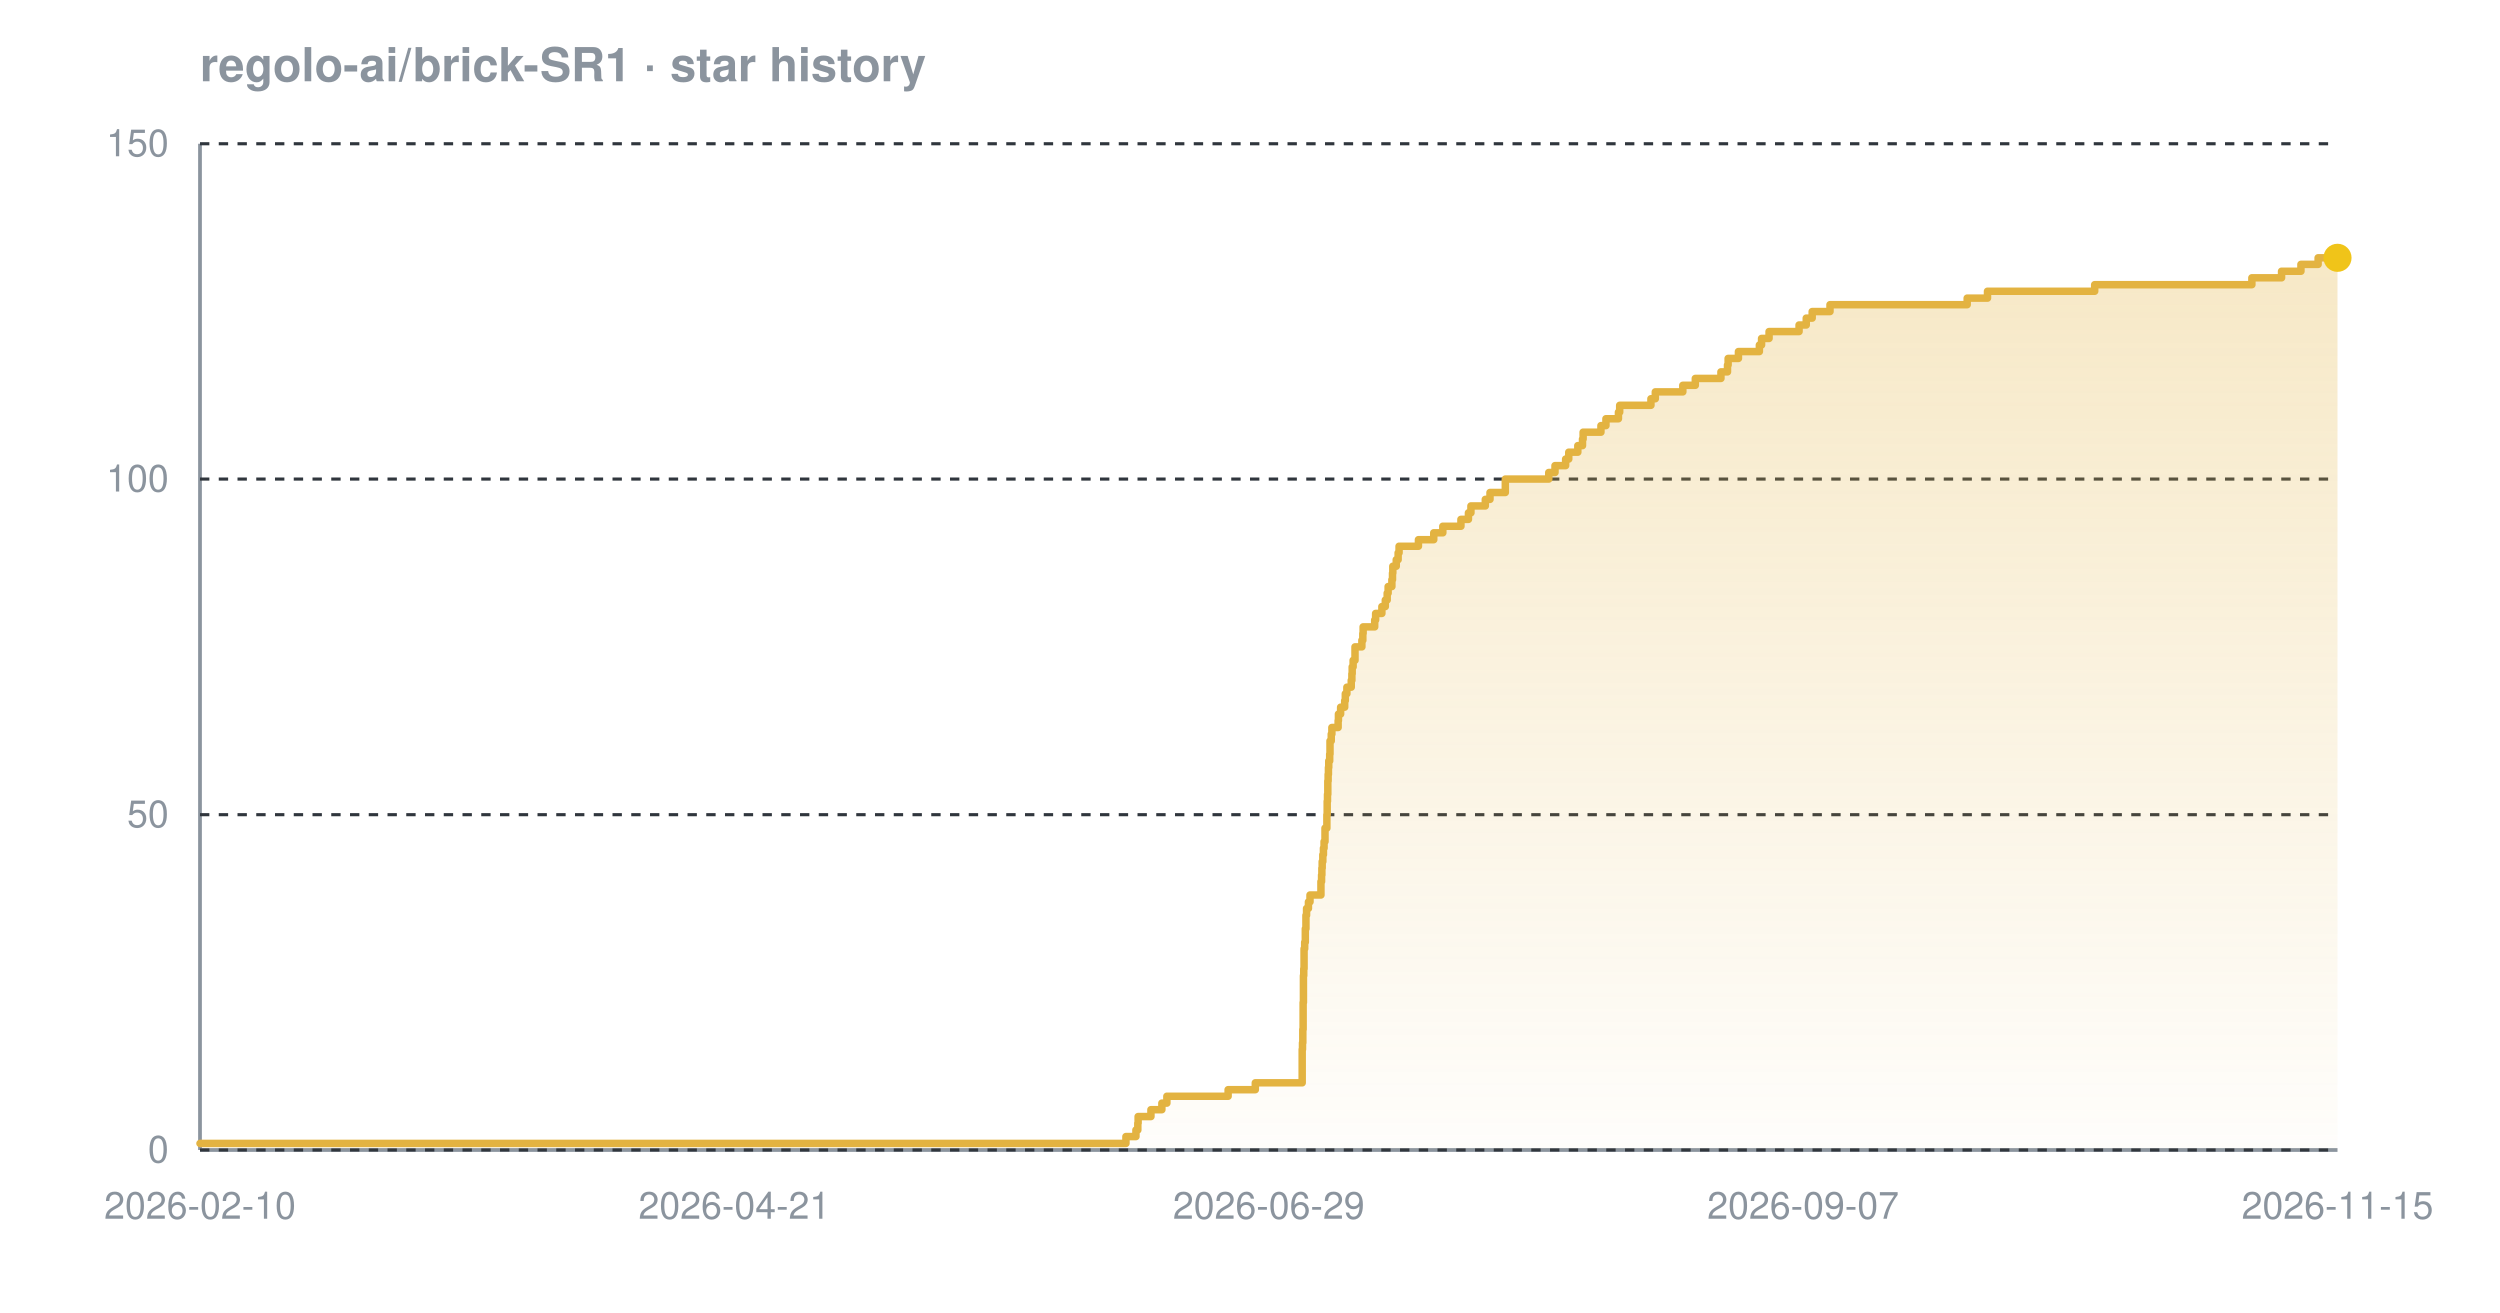
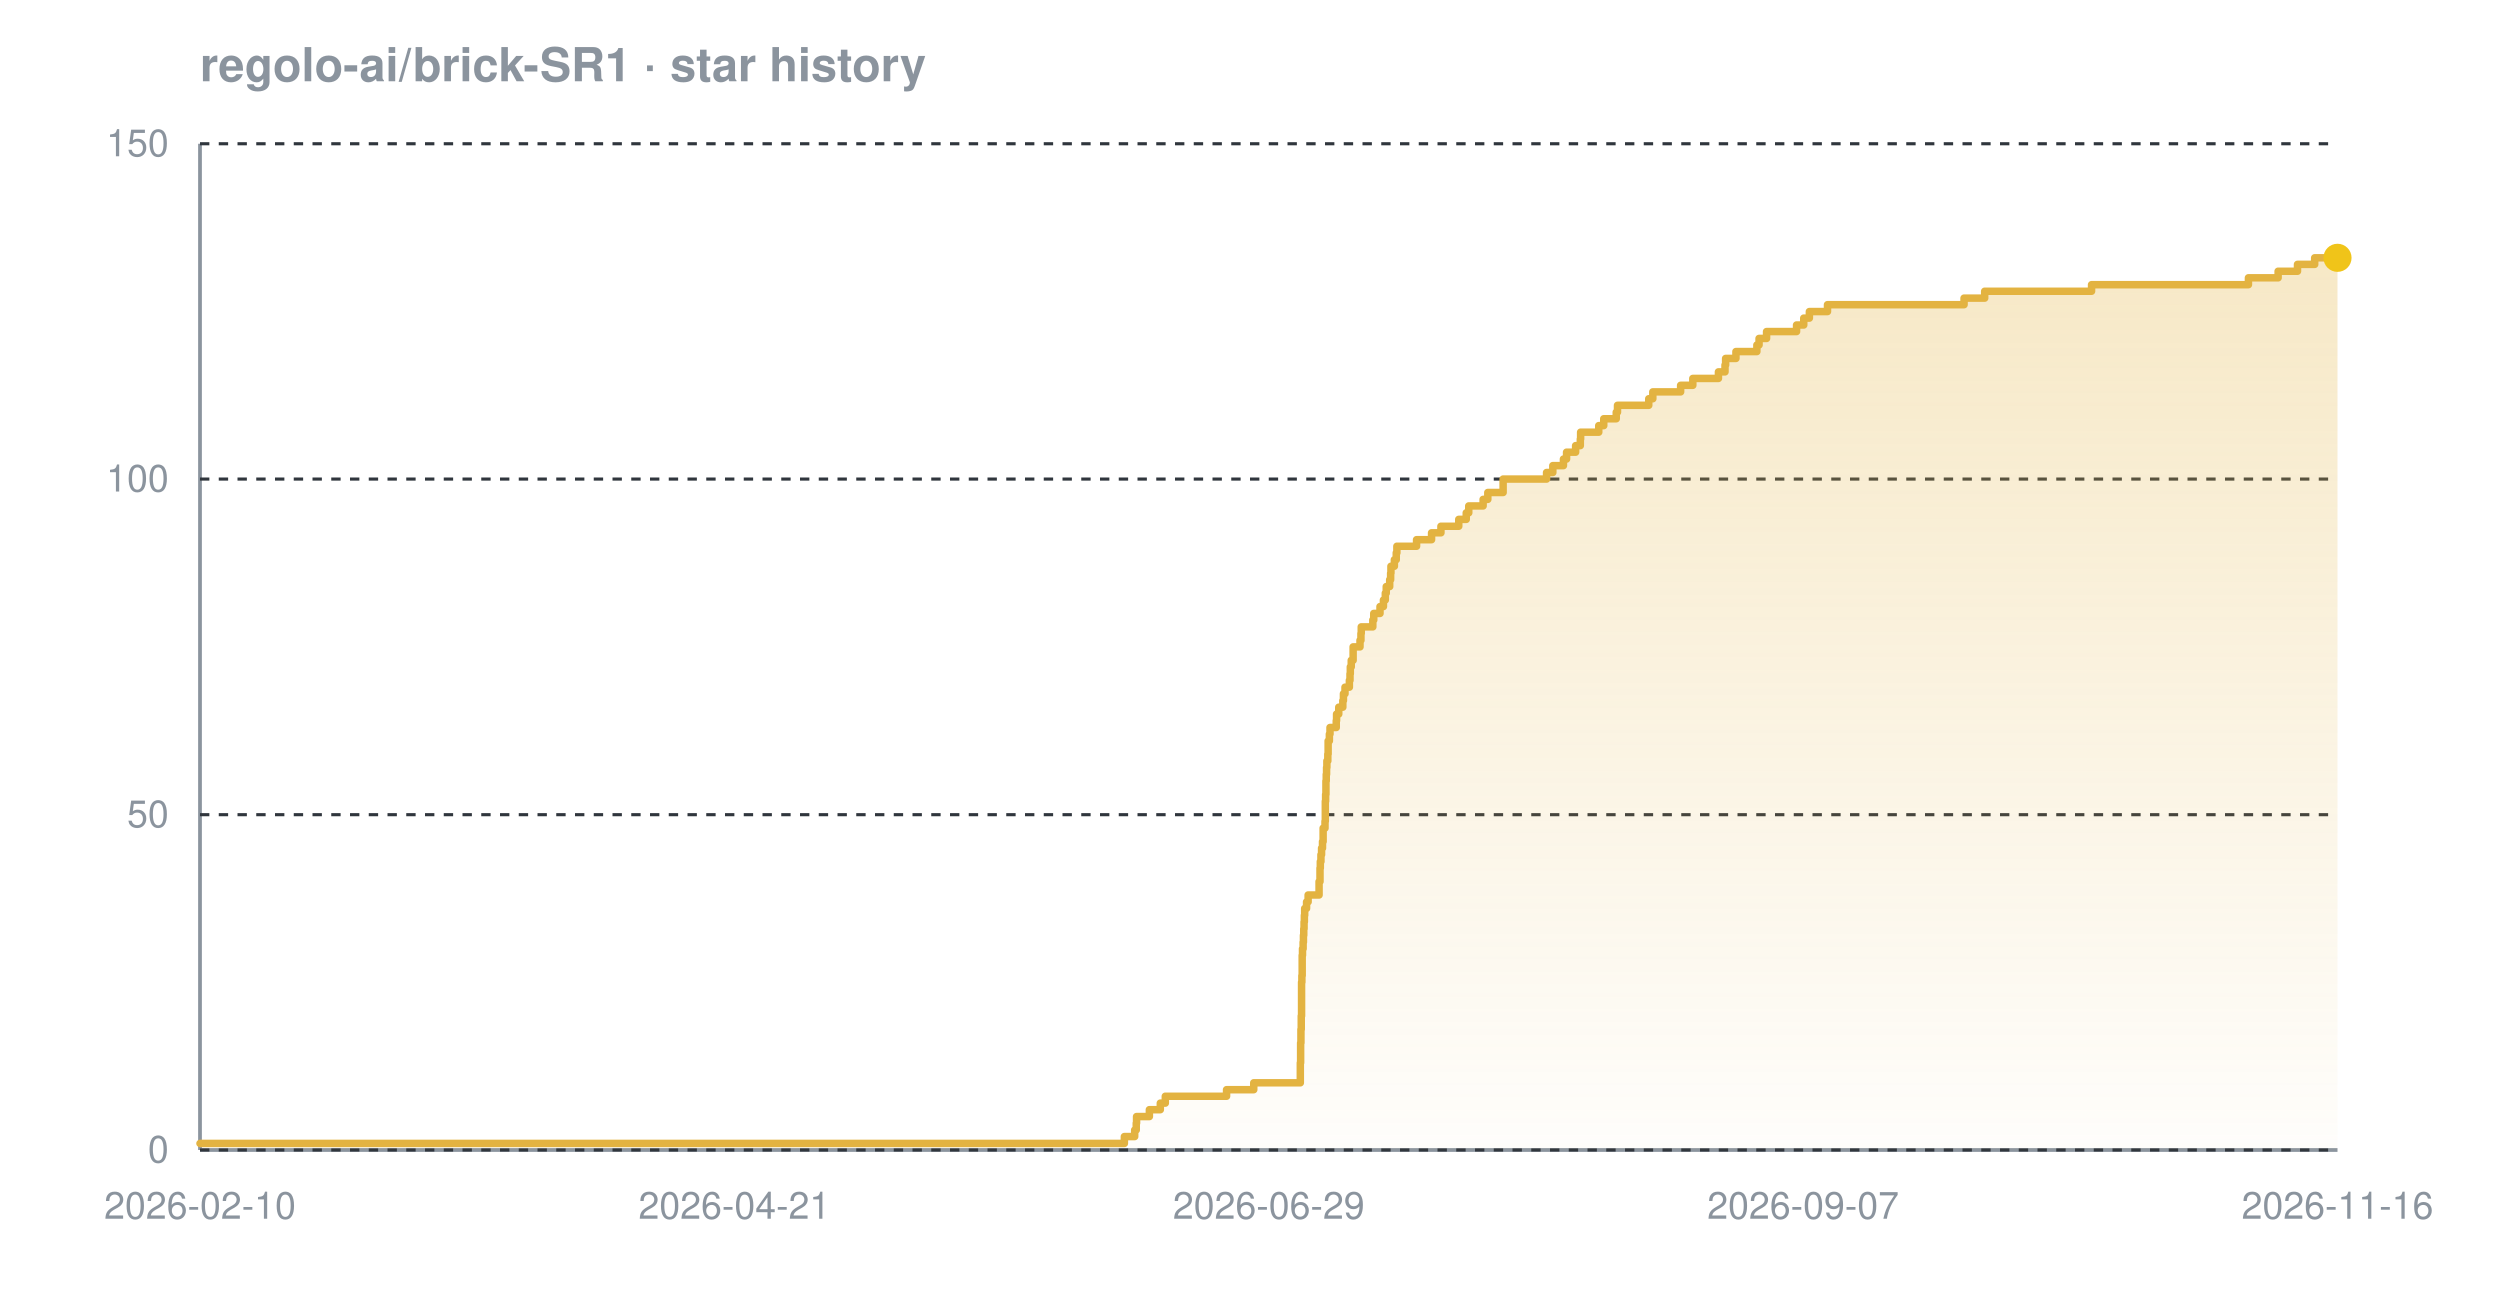
<svg xmlns="http://www.w3.org/2000/svg" width="800" height="420" viewBox="0 0 800 420" font-family="-apple-system,BlinkMacSystemFont,'Segoe UI',Helvetica,Arial,sans-serif" role="img" aria-label="Star history chart for regolo-ai/brick-SR1">
  <defs>
    <linearGradient id="grad-dark" x1="0" y1="0" x2="0" y2="1">
      <stop offset="0%" stop-color="#e3b341" stop-opacity="0.30" />
      <stop offset="100%" stop-color="#e3b341" stop-opacity="0.02" />
    </linearGradient>
  </defs>
  <text x="64" y="26" font-size="15" font-weight="600" fill="#8b949e">regolo-ai/brick-SR1 · star history</text>
  <line x1="64" y1="368" x2="748" y2="368" stroke="#8b949e" stroke-width="1.2" />
  <line x1="64" y1="46" x2="64" y2="368" stroke="#8b949e" stroke-width="1.2" />
  <line x1="64" y1="368.0" x2="748" y2="368.0" stroke="#30363d" stroke-width="1" stroke-dasharray="3 3" />
  <line x1="64" y1="260.7" x2="748" y2="260.7" stroke="#30363d" stroke-width="1" stroke-dasharray="3 3" />
  <line x1="64" y1="153.3" x2="748" y2="153.3" stroke="#30363d" stroke-width="1" stroke-dasharray="3 3" />
  <line x1="64" y1="46.0" x2="748" y2="46.0" stroke="#30363d" stroke-width="1" stroke-dasharray="3 3" />
-   <path d="M 64.0 365.9 L 360.3 365.9 L 360.3 363.7 L 363.5 363.7 L 363.5 361.6 L 364.1 361.6 L 364.1 359.4 L 364.2 359.4 L 364.2 357.3 L 368.3 357.3 L 368.3 355.1 L 371.8 355.1 L 371.8 353.0 L 373.4 353.0 L 373.4 350.8 L 393.0 350.8 L 393.0 348.7 L 401.7 348.7 L 401.7 346.5 L 416.7 346.5 L 416.7 344.4 L 416.7 344.4 L 416.7 342.2 L 416.7 342.2 L 416.7 340.1 L 416.7 340.1 L 416.7 337.9 L 416.7 337.9 L 416.7 335.8 L 416.8 335.8 L 416.8 333.7 L 416.9 333.7 L 416.9 331.5 L 416.9 331.5 L 416.9 329.4 L 417.0 329.4 L 417.0 327.2 L 417.0 327.2 L 417.0 325.1 L 417.0 325.1 L 417.0 322.9 L 417.0 322.9 L 417.0 320.8 L 417.1 320.8 L 417.1 318.6 L 417.1 318.6 L 417.1 316.5 L 417.1 316.5 L 417.1 314.3 L 417.1 314.3 L 417.1 312.2 L 417.2 312.2 L 417.2 310.0 L 417.3 310.0 L 417.3 307.9 L 417.3 307.9 L 417.3 305.7 L 417.3 305.7 L 417.3 303.6 L 417.5 303.6 L 417.5 301.5 L 417.7 301.5 L 417.7 299.3 L 417.7 299.3 L 417.7 297.2 L 417.9 297.2 L 417.9 295.0 L 417.9 295.0 L 417.9 292.9 L 418.1 292.9 L 418.1 290.7 L 418.7 290.7 L 418.7 288.6 L 419.2 288.6 L 419.2 286.4 L 422.7 286.4 L 422.7 284.3 L 422.7 284.3 L 422.7 282.1 L 422.9 282.1 L 422.9 280.0 L 423.0 280.0 L 423.0 277.8 L 423.1 277.8 L 423.1 275.7 L 423.3 275.7 L 423.3 273.5 L 423.5 273.5 L 423.5 271.4 L 423.7 271.4 L 423.7 269.3 L 424.0 269.3 L 424.0 267.1 L 424.0 267.1 L 424.0 265.0 L 424.6 265.0 L 424.6 262.8 L 424.6 262.8 L 424.6 260.7 L 424.7 260.7 L 424.7 258.5 L 424.7 258.5 L 424.7 256.4 L 424.8 256.4 L 424.8 254.2 L 424.9 254.2 L 424.9 252.1 L 424.9 252.1 L 424.9 249.9 L 425.0 249.9 L 425.0 247.8 L 425.1 247.8 L 425.1 245.6 L 425.2 245.6 L 425.2 243.5 L 425.5 243.5 L 425.5 241.3 L 425.6 241.3 L 425.6 239.2 L 425.6 239.2 L 425.6 237.1 L 426.0 237.1 L 426.0 234.9 L 426.2 234.9 L 426.2 232.8 L 428.2 232.8 L 428.2 230.6 L 428.3 230.6 L 428.3 228.5 L 429.0 228.5 L 429.0 226.3 L 430.3 226.3 L 430.3 224.2 L 430.5 224.2 L 430.5 222.0 L 431.0 222.0 L 431.0 219.9 L 432.4 219.9 L 432.4 217.7 L 432.6 217.7 L 432.6 215.6 L 432.7 215.6 L 432.7 213.4 L 433.0 213.4 L 433.0 211.3 L 433.6 211.3 L 433.6 209.1 L 433.6 209.1 L 433.6 207.0 L 435.8 207.0 L 435.8 204.9 L 436.1 204.9 L 436.1 202.7 L 436.2 202.7 L 436.2 200.6 L 439.9 200.6 L 439.9 198.4 L 440.2 198.4 L 440.2 196.3 L 442.2 196.3 L 442.2 194.1 L 443.3 194.1 L 443.3 192.0 L 443.9 192.0 L 443.9 189.8 L 444.2 189.8 L 444.2 187.7 L 445.4 187.7 L 445.4 185.5 L 445.6 185.5 L 445.6 183.4 L 445.7 183.4 L 445.7 181.2 L 446.8 181.2 L 446.8 179.1 L 447.4 179.1 L 447.4 176.9 L 447.7 176.9 L 447.7 174.8 L 453.9 174.8 L 453.9 172.7 L 458.8 172.7 L 458.8 170.5 L 461.7 170.5 L 461.7 168.4 L 467.5 168.4 L 467.5 166.2 L 469.9 166.2 L 469.9 164.1 L 470.7 164.1 L 470.7 161.9 L 475.3 161.9 L 475.3 159.8 L 476.8 159.8 L 476.8 157.6 L 481.7 157.6 L 481.7 155.5 L 481.7 155.5 L 481.7 153.3 L 495.6 153.3 L 495.6 151.2 L 497.6 151.2 L 497.6 149.0 L 501.0 149.0 L 501.0 146.9 L 502.0 146.9 L 502.0 144.7 L 504.9 144.7 L 504.9 142.6 L 506.4 142.6 L 506.4 140.5 L 506.6 140.5 L 506.6 138.3 L 512.3 138.3 L 512.3 136.2 L 513.9 136.2 L 513.9 134.0 L 517.9 134.0 L 517.9 131.9 L 518.3 131.9 L 518.3 129.7 L 528.3 129.7 L 528.3 127.6 L 529.7 127.6 L 529.7 125.4 L 538.5 125.4 L 538.5 123.3 L 542.5 123.3 L 542.5 121.1 L 550.7 121.1 L 550.7 119.0 L 552.8 119.0 L 552.8 116.8 L 553.0 116.8 L 553.0 114.7 L 556.3 114.7 L 556.3 112.5 L 563.0 112.5 L 563.0 110.4 L 563.7 110.4 L 563.7 108.3 L 566.1 108.3 L 566.1 106.1 L 575.7 106.1 L 575.7 104.0 L 578.0 104.0 L 578.0 101.8 L 579.9 101.8 L 579.9 99.7 L 585.6 99.7 L 585.6 97.5 L 629.5 97.5 L 629.5 95.4 L 636.0 95.4 L 636.0 93.2 L 670.3 93.2 L 670.3 91.1 L 720.6 91.1 L 720.6 88.9 L 730.1 88.9 L 730.1 86.8 L 736.3 86.8 L 736.3 84.6 L 741.8 84.6 L 741.8 82.5 L 748.0 82.5 L 748.0 82.5 L 748.0 368.0 L 64.0 368.0 Z" fill="url(#grad-dark)" />
-   <path d="M 64.0 365.9 L 360.3 365.9 L 360.3 363.7 L 363.5 363.7 L 363.5 361.6 L 364.1 361.6 L 364.1 359.4 L 364.2 359.4 L 364.2 357.3 L 368.3 357.3 L 368.3 355.1 L 371.8 355.1 L 371.8 353.0 L 373.4 353.0 L 373.4 350.8 L 393.0 350.8 L 393.0 348.7 L 401.7 348.7 L 401.7 346.5 L 416.7 346.5 L 416.7 344.4 L 416.7 344.4 L 416.7 342.2 L 416.7 342.2 L 416.7 340.1 L 416.7 340.1 L 416.7 337.9 L 416.7 337.9 L 416.7 335.8 L 416.8 335.8 L 416.8 333.7 L 416.9 333.7 L 416.9 331.5 L 416.9 331.5 L 416.9 329.4 L 417.0 329.4 L 417.0 327.2 L 417.0 327.2 L 417.0 325.1 L 417.0 325.1 L 417.0 322.9 L 417.0 322.9 L 417.0 320.8 L 417.1 320.8 L 417.1 318.6 L 417.1 318.6 L 417.1 316.5 L 417.1 316.5 L 417.1 314.3 L 417.1 314.3 L 417.1 312.2 L 417.2 312.2 L 417.2 310.0 L 417.3 310.0 L 417.3 307.9 L 417.3 307.9 L 417.3 305.7 L 417.3 305.7 L 417.3 303.6 L 417.5 303.6 L 417.5 301.5 L 417.7 301.5 L 417.7 299.3 L 417.7 299.3 L 417.7 297.2 L 417.9 297.2 L 417.9 295.0 L 417.9 295.0 L 417.9 292.9 L 418.1 292.9 L 418.1 290.7 L 418.7 290.7 L 418.7 288.6 L 419.2 288.6 L 419.2 286.4 L 422.7 286.4 L 422.7 284.3 L 422.7 284.3 L 422.7 282.1 L 422.9 282.1 L 422.9 280.0 L 423.0 280.0 L 423.0 277.8 L 423.1 277.8 L 423.1 275.7 L 423.3 275.7 L 423.3 273.5 L 423.5 273.5 L 423.5 271.4 L 423.7 271.4 L 423.7 269.3 L 424.0 269.3 L 424.0 267.1 L 424.0 267.1 L 424.0 265.0 L 424.6 265.0 L 424.6 262.8 L 424.6 262.8 L 424.6 260.7 L 424.7 260.7 L 424.7 258.5 L 424.7 258.5 L 424.7 256.4 L 424.8 256.4 L 424.8 254.2 L 424.9 254.2 L 424.9 252.1 L 424.9 252.1 L 424.9 249.9 L 425.0 249.9 L 425.0 247.8 L 425.1 247.8 L 425.1 245.6 L 425.2 245.6 L 425.2 243.5 L 425.5 243.5 L 425.5 241.3 L 425.6 241.3 L 425.6 239.2 L 425.6 239.2 L 425.6 237.1 L 426.0 237.1 L 426.0 234.9 L 426.2 234.9 L 426.2 232.8 L 428.2 232.8 L 428.2 230.6 L 428.3 230.6 L 428.3 228.5 L 429.0 228.5 L 429.0 226.3 L 430.3 226.3 L 430.3 224.2 L 430.5 224.2 L 430.5 222.0 L 431.0 222.0 L 431.0 219.9 L 432.4 219.9 L 432.4 217.7 L 432.6 217.7 L 432.6 215.6 L 432.7 215.6 L 432.7 213.4 L 433.0 213.4 L 433.0 211.3 L 433.6 211.3 L 433.6 209.1 L 433.6 209.1 L 433.6 207.0 L 435.8 207.0 L 435.8 204.9 L 436.1 204.9 L 436.1 202.7 L 436.2 202.7 L 436.2 200.6 L 439.9 200.6 L 439.9 198.4 L 440.2 198.4 L 440.2 196.3 L 442.2 196.3 L 442.2 194.1 L 443.3 194.1 L 443.3 192.0 L 443.9 192.0 L 443.9 189.8 L 444.2 189.8 L 444.2 187.7 L 445.4 187.7 L 445.4 185.5 L 445.6 185.5 L 445.6 183.4 L 445.7 183.4 L 445.7 181.2 L 446.8 181.2 L 446.8 179.1 L 447.4 179.1 L 447.4 176.9 L 447.7 176.9 L 447.7 174.8 L 453.9 174.8 L 453.9 172.7 L 458.8 172.7 L 458.8 170.5 L 461.7 170.5 L 461.7 168.4 L 467.5 168.4 L 467.5 166.2 L 469.9 166.2 L 469.9 164.1 L 470.7 164.1 L 470.7 161.9 L 475.3 161.9 L 475.3 159.8 L 476.8 159.8 L 476.8 157.6 L 481.7 157.6 L 481.7 155.5 L 481.7 155.5 L 481.7 153.3 L 495.6 153.3 L 495.6 151.2 L 497.6 151.2 L 497.6 149.0 L 501.0 149.0 L 501.0 146.9 L 502.0 146.9 L 502.0 144.7 L 504.9 144.7 L 504.9 142.6 L 506.4 142.6 L 506.4 140.5 L 506.6 140.5 L 506.6 138.3 L 512.3 138.3 L 512.3 136.2 L 513.9 136.2 L 513.9 134.0 L 517.9 134.0 L 517.9 131.9 L 518.3 131.9 L 518.3 129.7 L 528.3 129.7 L 528.3 127.6 L 529.7 127.6 L 529.7 125.4 L 538.5 125.4 L 538.5 123.3 L 542.5 123.3 L 542.5 121.1 L 550.7 121.1 L 550.7 119.0 L 552.8 119.0 L 552.8 116.8 L 553.0 116.8 L 553.0 114.7 L 556.3 114.7 L 556.3 112.5 L 563.0 112.5 L 563.0 110.4 L 563.7 110.4 L 563.7 108.3 L 566.1 108.3 L 566.1 106.1 L 575.7 106.1 L 575.7 104.0 L 578.0 104.0 L 578.0 101.8 L 579.9 101.8 L 579.9 99.7 L 585.6 99.7 L 585.6 97.5 L 629.5 97.5 L 629.5 95.4 L 636.0 95.4 L 636.0 93.2 L 670.3 93.2 L 670.3 91.1 L 720.6 91.1 L 720.6 88.9 L 730.1 88.9 L 730.1 86.8 L 736.3 86.8 L 736.3 84.6 L 741.8 84.6 L 741.8 82.5 L 748.0 82.5 L 748.0 82.5" fill="none" stroke="#e3b341" stroke-width="2.4" stroke-linejoin="round" stroke-linecap="round" />
+   <path d="M 64.0 365.9 L 359.8 365.9 L 359.8 363.7 L 363.1 363.7 L 363.1 361.6 L 363.6 361.6 L 363.6 359.4 L 363.7 359.4 L 363.7 357.3 L 367.8 357.3 L 367.8 355.1 L 371.3 355.1 L 371.3 353.0 L 372.9 353.0 L 372.9 350.8 L 392.5 350.8 L 392.5 348.7 L 401.2 348.7 L 401.2 346.5 L 416.1 346.5 L 416.1 344.4 L 416.1 344.4 L 416.1 342.2 L 416.1 342.2 L 416.1 340.1 L 416.2 340.1 L 416.2 337.9 L 416.2 337.9 L 416.2 335.8 L 416.2 335.8 L 416.2 333.7 L 416.3 333.7 L 416.3 331.5 L 416.3 331.5 L 416.3 329.4 L 416.4 329.4 L 416.4 327.2 L 416.4 327.2 L 416.4 325.1 L 416.5 325.1 L 416.5 322.9 L 416.5 322.9 L 416.5 320.8 L 416.5 320.8 L 416.5 318.6 L 416.5 318.6 L 416.5 316.5 L 416.5 316.5 L 416.5 314.3 L 416.6 314.3 L 416.6 312.2 L 416.7 312.2 L 416.7 310.0 L 416.7 310.0 L 416.7 307.9 L 416.7 307.9 L 416.7 305.7 L 416.8 305.7 L 416.8 303.6 L 417.0 303.6 L 417.0 301.5 L 417.1 301.5 L 417.1 299.3 L 417.2 299.3 L 417.2 297.2 L 417.3 297.2 L 417.3 295.0 L 417.4 295.0 L 417.4 292.9 L 417.5 292.9 L 417.5 290.7 L 418.1 290.7 L 418.1 288.6 L 418.6 288.6 L 418.6 286.4 L 422.1 286.4 L 422.1 284.3 L 422.1 284.3 L 422.1 282.1 L 422.4 282.1 L 422.4 280.0 L 422.4 280.0 L 422.4 277.8 L 422.5 277.8 L 422.5 275.7 L 422.7 275.7 L 422.7 273.5 L 422.9 273.5 L 422.9 271.4 L 423.2 271.4 L 423.2 269.3 L 423.4 269.3 L 423.4 267.1 L 423.4 267.1 L 423.4 265.0 L 424.0 265.0 L 424.0 262.8 L 424.1 262.8 L 424.1 260.7 L 424.1 260.7 L 424.1 258.5 L 424.1 258.5 L 424.1 256.4 L 424.2 256.4 L 424.2 254.2 L 424.3 254.2 L 424.3 252.1 L 424.3 252.1 L 424.3 249.9 L 424.4 249.9 L 424.4 247.8 L 424.5 247.8 L 424.5 245.6 L 424.6 245.6 L 424.6 243.5 L 424.9 243.5 L 424.9 241.3 L 425.0 241.3 L 425.0 239.2 L 425.0 239.2 L 425.0 237.1 L 425.4 237.1 L 425.4 234.9 L 425.6 234.9 L 425.6 232.8 L 427.6 232.8 L 427.6 230.6 L 427.7 230.6 L 427.7 228.5 L 428.4 228.5 L 428.4 226.3 L 429.7 226.3 L 429.7 224.2 L 429.9 224.2 L 429.9 222.0 L 430.4 222.0 L 430.4 219.9 L 431.8 219.9 L 431.8 217.7 L 432.0 217.7 L 432.0 215.6 L 432.1 215.6 L 432.1 213.4 L 432.4 213.4 L 432.4 211.3 L 433.0 211.3 L 433.0 209.1 L 433.0 209.1 L 433.0 207.0 L 435.2 207.0 L 435.2 204.9 L 435.5 204.9 L 435.5 202.7 L 435.6 202.7 L 435.6 200.6 L 439.3 200.6 L 439.3 198.4 L 439.6 198.4 L 439.6 196.3 L 441.6 196.3 L 441.6 194.1 L 442.7 194.1 L 442.7 192.0 L 443.3 192.0 L 443.3 189.8 L 443.6 189.8 L 443.6 187.7 L 444.7 187.7 L 444.7 185.5 L 445.0 185.5 L 445.0 183.4 L 445.1 183.4 L 445.1 181.2 L 446.2 181.2 L 446.2 179.1 L 446.8 179.1 L 446.8 176.9 L 447.0 176.9 L 447.0 174.8 L 453.3 174.8 L 453.3 172.7 L 458.1 172.7 L 458.1 170.5 L 461.1 170.5 L 461.1 168.4 L 466.8 168.4 L 466.8 166.2 L 469.2 166.2 L 469.2 164.1 L 470.0 164.1 L 470.0 161.9 L 474.6 161.9 L 474.6 159.8 L 476.1 159.8 L 476.1 157.6 L 481.0 157.6 L 481.0 155.5 L 481.0 155.5 L 481.0 153.3 L 494.9 153.3 L 494.9 151.2 L 496.9 151.2 L 496.9 149.0 L 500.3 149.0 L 500.3 146.9 L 501.3 146.9 L 501.3 144.7 L 504.2 144.7 L 504.2 142.6 L 505.7 142.6 L 505.7 140.5 L 505.8 140.5 L 505.8 138.3 L 511.6 138.3 L 511.6 136.2 L 513.2 136.2 L 513.2 134.0 L 517.2 134.0 L 517.2 131.9 L 517.6 131.9 L 517.6 129.7 L 527.6 129.7 L 527.6 127.6 L 528.9 127.6 L 528.9 125.4 L 537.8 125.4 L 537.8 123.3 L 541.7 123.3 L 541.7 121.1 L 549.9 121.1 L 549.9 119.0 L 552.0 119.0 L 552.0 116.8 L 552.2 116.8 L 552.2 114.7 L 555.5 114.7 L 555.5 112.5 L 562.2 112.5 L 562.2 110.4 L 562.9 110.4 L 562.9 108.3 L 565.3 108.3 L 565.3 106.1 L 574.9 106.1 L 574.9 104.0 L 577.2 104.0 L 577.2 101.8 L 579.0 101.8 L 579.0 99.7 L 584.8 99.7 L 584.8 97.5 L 628.5 97.5 L 628.5 95.4 L 635.1 95.4 L 635.1 93.2 L 669.3 93.2 L 669.3 91.1 L 719.5 91.1 L 719.5 88.9 L 729.0 88.9 L 729.0 86.8 L 735.2 86.8 L 735.2 84.6 L 740.7 84.6 L 740.7 82.5 L 748.0 82.5 L 748.0 82.5 L 748.0 368.0 L 64.0 368.0 Z" fill="url(#grad-dark)" />
+   <path d="M 64.0 365.9 L 359.8 365.9 L 359.8 363.7 L 363.1 363.7 L 363.1 361.6 L 363.6 361.6 L 363.6 359.4 L 363.7 359.4 L 363.7 357.3 L 367.8 357.3 L 367.8 355.1 L 371.3 355.1 L 371.3 353.0 L 372.9 353.0 L 372.9 350.8 L 392.5 350.8 L 392.5 348.7 L 401.2 348.7 L 401.2 346.5 L 416.1 346.5 L 416.1 344.4 L 416.1 344.4 L 416.1 342.2 L 416.1 342.2 L 416.1 340.1 L 416.2 340.1 L 416.2 337.9 L 416.2 337.9 L 416.2 335.8 L 416.2 335.8 L 416.2 333.7 L 416.3 333.7 L 416.3 331.5 L 416.3 331.5 L 416.3 329.4 L 416.4 329.4 L 416.4 327.2 L 416.4 327.2 L 416.4 325.1 L 416.5 325.1 L 416.5 322.9 L 416.5 322.9 L 416.5 320.8 L 416.5 320.8 L 416.5 318.6 L 416.5 318.6 L 416.5 316.5 L 416.5 316.5 L 416.5 314.3 L 416.6 314.3 L 416.6 312.2 L 416.7 312.2 L 416.7 310.0 L 416.7 310.0 L 416.7 307.9 L 416.7 307.9 L 416.7 305.7 L 416.8 305.7 L 416.8 303.6 L 417.0 303.6 L 417.0 301.5 L 417.1 301.5 L 417.1 299.3 L 417.2 299.3 L 417.2 297.2 L 417.3 297.2 L 417.3 295.0 L 417.4 295.0 L 417.4 292.9 L 417.5 292.9 L 417.5 290.7 L 418.1 290.7 L 418.1 288.6 L 418.6 288.6 L 418.6 286.4 L 422.1 286.4 L 422.1 284.3 L 422.1 284.3 L 422.1 282.1 L 422.4 282.1 L 422.4 280.0 L 422.4 280.0 L 422.4 277.8 L 422.5 277.8 L 422.5 275.7 L 422.7 275.7 L 422.7 273.5 L 422.9 273.5 L 422.9 271.4 L 423.2 271.4 L 423.2 269.3 L 423.4 269.3 L 423.4 267.1 L 423.4 267.1 L 423.4 265.0 L 424.0 265.0 L 424.0 262.8 L 424.1 262.8 L 424.1 260.7 L 424.1 260.7 L 424.1 258.5 L 424.1 258.5 L 424.1 256.4 L 424.2 256.4 L 424.2 254.2 L 424.3 254.2 L 424.3 252.1 L 424.3 252.1 L 424.3 249.9 L 424.4 249.9 L 424.4 247.8 L 424.5 247.8 L 424.5 245.6 L 424.6 245.6 L 424.6 243.5 L 424.9 243.5 L 424.9 241.3 L 425.0 241.3 L 425.0 239.2 L 425.0 239.2 L 425.0 237.1 L 425.4 237.1 L 425.4 234.9 L 425.6 234.9 L 425.6 232.8 L 427.6 232.8 L 427.6 230.6 L 427.7 230.6 L 427.7 228.5 L 428.4 228.5 L 428.4 226.3 L 429.7 226.3 L 429.7 224.2 L 429.9 224.2 L 429.9 222.0 L 430.4 222.0 L 430.4 219.9 L 431.8 219.9 L 431.8 217.7 L 432.0 217.7 L 432.0 215.6 L 432.1 215.6 L 432.1 213.4 L 432.4 213.4 L 432.4 211.3 L 433.0 211.3 L 433.0 209.1 L 433.0 209.1 L 433.0 207.0 L 435.2 207.0 L 435.2 204.9 L 435.5 204.9 L 435.5 202.7 L 435.6 202.7 L 435.6 200.6 L 439.3 200.6 L 439.3 198.4 L 439.6 198.4 L 439.6 196.3 L 441.6 196.3 L 441.6 194.1 L 442.7 194.1 L 442.7 192.0 L 443.3 192.0 L 443.3 189.8 L 443.6 189.8 L 443.6 187.7 L 444.7 187.7 L 444.7 185.5 L 445.0 185.5 L 445.0 183.4 L 445.1 183.4 L 445.1 181.2 L 446.2 181.2 L 446.2 179.1 L 446.8 179.1 L 446.8 176.9 L 447.0 176.9 L 447.0 174.8 L 453.3 174.8 L 453.3 172.7 L 458.1 172.7 L 458.1 170.5 L 461.1 170.5 L 461.1 168.4 L 466.8 168.4 L 466.8 166.2 L 469.2 166.2 L 469.2 164.1 L 470.0 164.1 L 470.0 161.9 L 474.6 161.9 L 474.6 159.8 L 476.1 159.8 L 476.1 157.6 L 481.0 157.6 L 481.0 155.5 L 481.0 155.5 L 481.0 153.3 L 494.9 153.3 L 494.9 151.2 L 496.9 151.2 L 496.9 149.0 L 500.3 149.0 L 500.3 146.9 L 501.3 146.9 L 501.3 144.7 L 504.2 144.7 L 504.2 142.6 L 505.7 142.6 L 505.7 140.5 L 505.8 140.5 L 505.8 138.3 L 511.6 138.3 L 511.6 136.2 L 513.2 136.2 L 513.2 134.0 L 517.2 134.0 L 517.2 131.9 L 517.6 131.9 L 517.6 129.7 L 527.6 129.7 L 527.6 127.6 L 528.9 127.6 L 528.9 125.4 L 537.8 125.4 L 537.8 123.3 L 541.7 123.3 L 541.7 121.1 L 549.9 121.1 L 549.9 119.0 L 552.0 119.0 L 552.0 116.8 L 552.2 116.8 L 552.2 114.7 L 555.5 114.7 L 555.5 112.5 L 562.2 112.5 L 562.2 110.4 L 562.9 110.4 L 562.9 108.3 L 565.3 108.3 L 565.3 106.1 L 574.9 106.1 L 574.9 104.0 L 577.2 104.0 L 577.2 101.8 L 579.0 101.8 L 579.0 99.7 L 584.8 99.7 L 584.8 97.5 L 628.5 97.5 L 628.5 95.4 L 635.1 95.4 L 635.1 93.2 L 669.3 93.2 L 669.3 91.1 L 719.5 91.1 L 719.5 88.9 L 729.0 88.9 L 729.0 86.8 L 735.2 86.8 L 735.2 84.6 L 740.7 84.6 L 740.7 82.5 L 748.0 82.5 L 748.0 82.5" fill="none" stroke="#e3b341" stroke-width="2.4" stroke-linejoin="round" stroke-linecap="round" />
  <circle cx="748.0" cy="82.5" r="4.5" fill="#f0c419" />
  <text x="54" y="372.0" text-anchor="end" font-size="12" fill="#8b949e">0</text>
  <text x="54" y="264.7" text-anchor="end" font-size="12" fill="#8b949e">50</text>
  <text x="54" y="157.3" text-anchor="end" font-size="12" fill="#8b949e">100</text>
  <text x="54" y="50.0" text-anchor="end" font-size="12" fill="#8b949e">150</text>
  <text x="64.0" y="390" text-anchor="middle" font-size="12" fill="#8b949e">2026-02-10</text>
  <text x="235.0" y="390" text-anchor="middle" font-size="12" fill="#8b949e">2026-04-21</text>
  <text x="406.0" y="390" text-anchor="middle" font-size="12" fill="#8b949e">2026-06-29</text>
  <text x="577.0" y="390" text-anchor="middle" font-size="12" fill="#8b949e">2026-09-07</text>
-   <text x="748.0" y="390" text-anchor="middle" font-size="12" fill="#8b949e">2026-11-15</text>
+   <text x="748.0" y="390" text-anchor="middle" font-size="12" fill="#8b949e">2026-11-16</text>
</svg>
